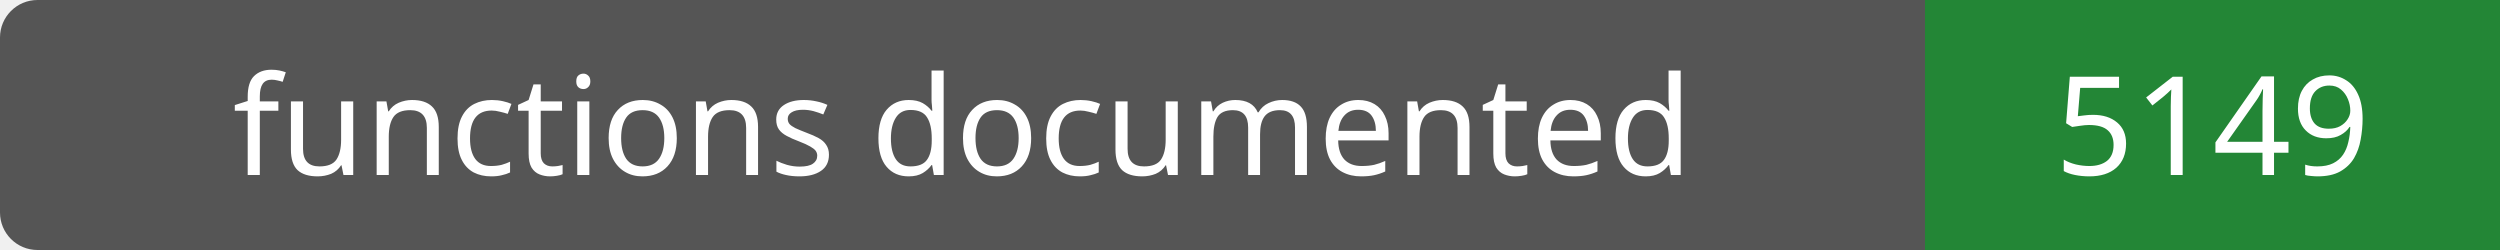
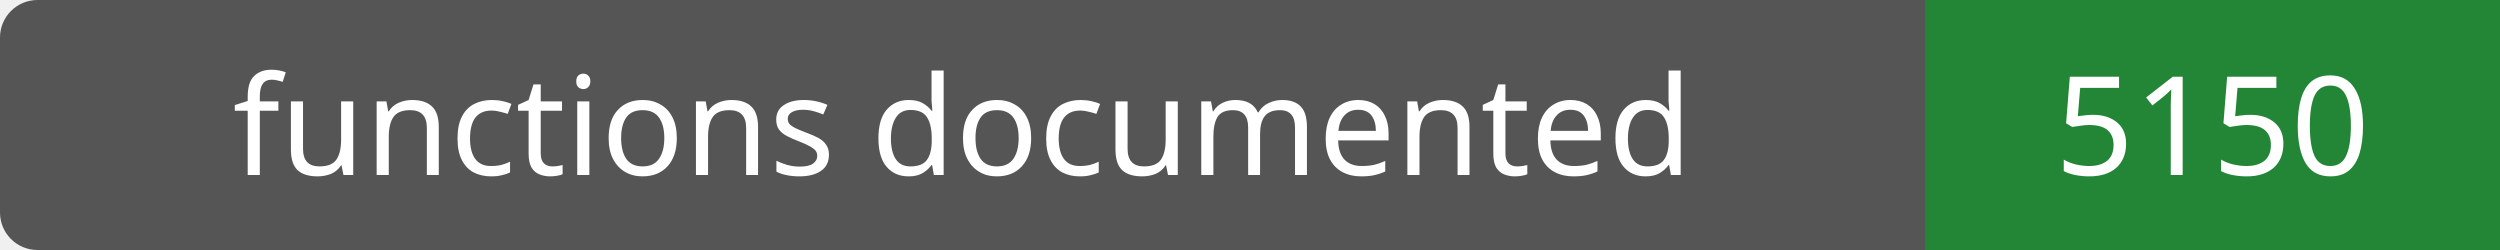
- <svg xmlns="http://www.w3.org/2000/svg" width="200" height="20" role="img" aria-label="functions documented: 5149">
+ <svg xmlns="http://www.w3.org/2000/svg" width="200" height="20" role="img" aria-label="functions documented: 5150">
  <rect width="200" height="20" rx="3" fill="#555" />
  <path fill="#238636" d="M154 0h46v20H154z" />
  <g fill="#fff" text-anchor="middle" font-family="Verdana,sans-serif" font-size="11">
    <text x="77.0" y="14">functions documented</text>
-     <text x="177.0" y="14">5149</text>
+     <text x="177.0" y="14">5150</text>
  </g>
</svg>
